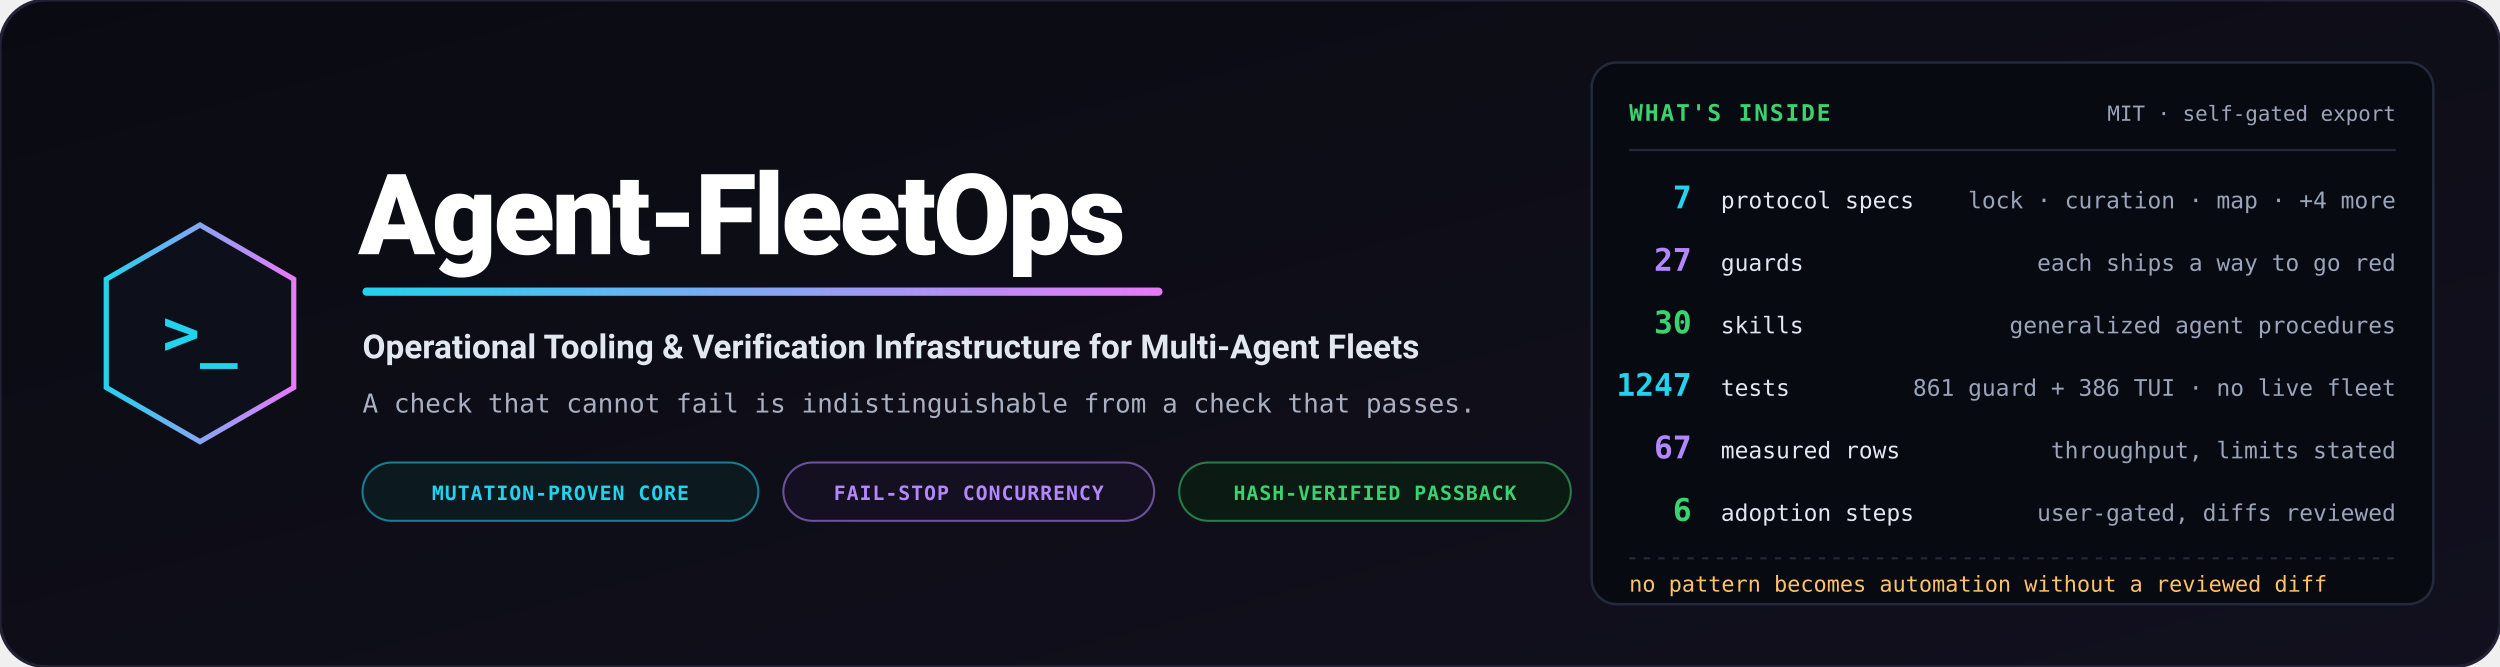
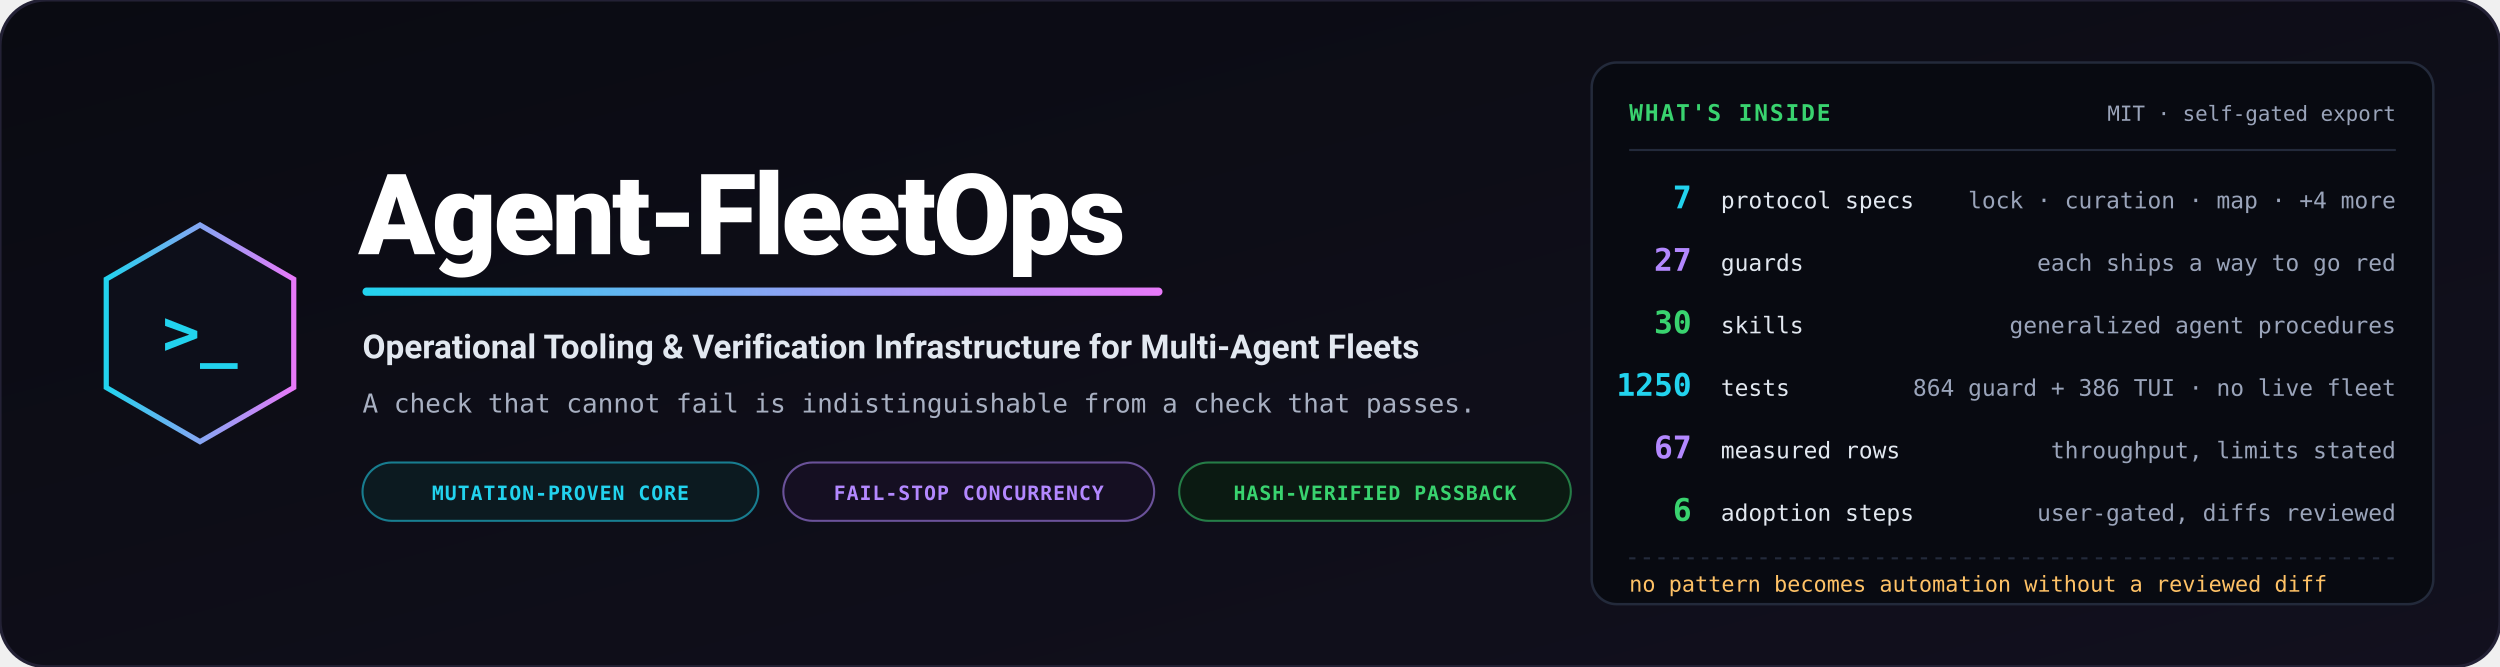
<svg xmlns="http://www.w3.org/2000/svg" viewBox="0 0 1200 320" width="1200" height="320" role="img" aria-label="Agent-FleetOps — operational tooling and verification infrastructure for multi-agent fleets">
  <defs>
    <linearGradient id="bg" x1="0%" y1="0%" x2="100%" y2="100%">
      <stop offset="0%" stop-color="#0a0b12" />
      <stop offset="100%" stop-color="#12101e" />
    </linearGradient>
    <linearGradient id="accent" x1="0%" y1="0%" x2="100%" y2="0%">
      <stop offset="0%" stop-color="#22d3ee" />
      <stop offset="100%" stop-color="#e879f9" />
    </linearGradient>
  </defs>
  <rect width="1200" height="320" rx="22" fill="url(#bg)" stroke="#232135" stroke-width="1.5" />
  <g transform="translate(96, 160)">
    <polygon points="0,-52 45,-26 45,26 0,52 -45,26 -45,-26" fill="#0d0f1a" stroke="url(#accent)" stroke-width="2.5" />
    <text x="0" y="10" text-anchor="middle" font-family="Consolas, monospace" font-size="30" font-weight="bold" fill="#22d3ee">&gt;_</text>
  </g>
  <g transform="translate(172, 0)">
    <text x="0" y="122" font-family="-apple-system, BlinkMacSystemFont, 'Segoe UI', Roboto, sans-serif" font-weight="900" font-size="54" fill="#ffffff" letter-spacing="-1.5">Agent-FleetOps</text>
    <rect x="2" y="138" width="384" height="4" rx="2" fill="url(#accent)" />
    <text x="2" y="172" font-family="-apple-system, BlinkMacSystemFont, 'Segoe UI', Roboto, sans-serif" font-weight="700" font-size="16" fill="#e2e8f0">Operational Tooling &amp; Verification Infrastructure for Multi-Agent Fleets</text>
    <text x="2" y="198" font-family="Consolas, monospace" font-size="12.5" fill="#a8b0c2">A check that cannot fail is indistinguishable from a check that passes.</text>
    <g transform="translate(2, 222)">
      <rect width="190" height="28" rx="14" fill="#0c1a20" stroke="#22d3ee" stroke-opacity="0.55" stroke-width="1" />
      <text x="95" y="18" text-anchor="middle" font-family="Consolas, monospace" font-size="9.5" font-weight="bold" fill="#22d3ee" letter-spacing="0.05em">MUTATION-PROVEN CORE</text>
      <rect x="202" width="178" height="28" rx="14" fill="#150f22" stroke="#b388ff" stroke-opacity="0.55" stroke-width="1" />
      <text x="291" y="18" text-anchor="middle" font-family="Consolas, monospace" font-size="9.5" font-weight="bold" fill="#b388ff" letter-spacing="0.05em">FAIL-STOP CONCURRENCY</text>
      <rect x="392" width="188" height="28" rx="14" fill="#0b1a12" stroke="#39d36f" stroke-opacity="0.55" stroke-width="1" />
      <text x="486" y="18" text-anchor="middle" font-family="Consolas, monospace" font-size="9.5" font-weight="bold" fill="#39d36f" letter-spacing="0.05em">HASH-VERIFIED PASSBACK</text>
    </g>
  </g>
  <g transform="translate(764, 30)">
    <rect width="404" height="260" rx="12" fill="#080a11" stroke="#232a3b" stroke-width="1.2" />
    <text x="18" y="28" font-family="Consolas, monospace" font-size="11" font-weight="bold" fill="#39d36f" letter-spacing="0.08em">WHAT'S INSIDE</text>
    <text x="386" y="28" text-anchor="end" font-family="Consolas, monospace" font-size="10" fill="#9aa4ba">MIT · self-gated export</text>
    <path d="M18,42 L386,42" stroke="#232a3b" stroke-width="1" />
    <g font-family="Consolas, monospace">
      <text x="48" y="70" text-anchor="end" font-size="15" font-weight="bold" fill="#22d3ee">7</text>
      <text x="62" y="70" font-size="11" fill="#e2e8f0">protocol specs</text>
      <text x="386" y="70" text-anchor="end" font-size="11" fill="#9aa4ba">lock · curation · map · +4 more</text>
      <text x="48" y="100" text-anchor="end" font-size="15" font-weight="bold" fill="#b388ff">27</text>
      <text x="62" y="100" font-size="11" fill="#e2e8f0">guards</text>
      <text x="386" y="100" text-anchor="end" font-size="11" fill="#9aa4ba">each ships a way to go red</text>
      <text x="48" y="130" text-anchor="end" font-size="15" font-weight="bold" fill="#39d36f">30</text>
      <text x="62" y="130" font-size="11" fill="#e2e8f0">skills</text>
      <text x="386" y="130" text-anchor="end" font-size="11" fill="#9aa4ba">generalized agent procedures</text>
-       <text x="48" y="160" text-anchor="end" font-size="15" font-weight="bold" fill="#22d3ee">1247</text>
+       <text x="48" y="160" text-anchor="end" font-size="15" font-weight="bold" fill="#22d3ee">1250</text>
      <text x="62" y="160" font-size="11" fill="#e2e8f0">tests</text>
-       <text x="386" y="160" text-anchor="end" font-size="11" fill="#9aa4ba">861 guard + 386 TUI · no live fleet</text>
+       <text x="386" y="160" text-anchor="end" font-size="11" fill="#9aa4ba">864 guard + 386 TUI · no live fleet</text>
      <text x="48" y="190" text-anchor="end" font-size="15" font-weight="bold" fill="#b388ff">67</text>
      <text x="62" y="190" font-size="11" fill="#e2e8f0">measured rows</text>
      <text x="386" y="190" text-anchor="end" font-size="11" fill="#9aa4ba">throughput, limits stated</text>
      <text x="48" y="220" text-anchor="end" font-size="15" font-weight="bold" fill="#39d36f">6</text>
      <text x="62" y="220" font-size="11" fill="#e2e8f0">adoption steps</text>
      <text x="386" y="220" text-anchor="end" font-size="11" fill="#9aa4ba">user-gated, diffs reviewed</text>
    </g>
    <path d="M18,238 L386,238" stroke="#232a3b" stroke-width="1" stroke-dasharray="3,4" />
    <text x="18" y="254" font-family="Consolas, monospace" font-size="10.5" fill="#ffc266">no pattern becomes automation without a reviewed diff</text>
  </g>
</svg>
